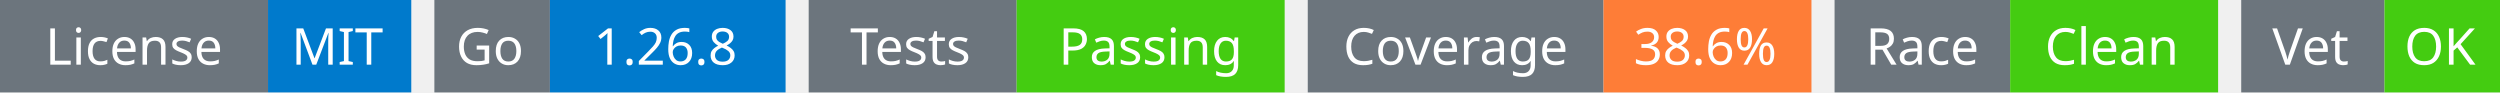
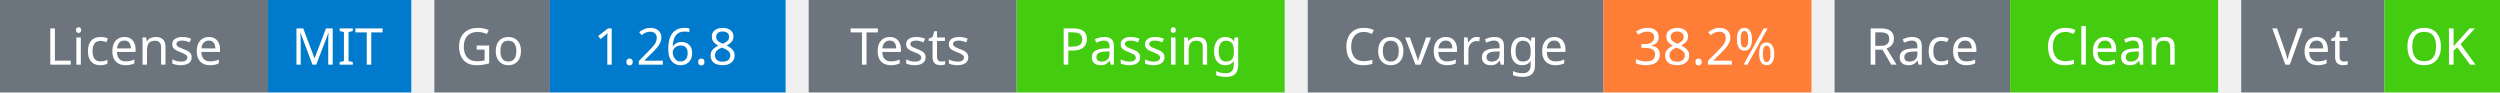
<svg xmlns="http://www.w3.org/2000/svg" width="541" height="20" viewBox="0 0 541 20">
  <g transform="translate(0, 0)">
    <rect x="0" y="0" width="58" height="20" fill="#6c757d" />
    <rect x="58" y="0" width="31" height="20" fill="#007acc" />
    <text x="29" y="14" text-anchor="middle" font-family="sans-serif" font-size="11" fill="white">License</text>
    <text x="73" y="14" text-anchor="middle" font-family="sans-serif" font-size="11" fill="white">MIT</text>
  </g>
  <g transform="translate(94, 0)">
    <rect x="0" y="0" width="25" height="20" fill="#6c757d" />
    <rect x="25" y="0" width="51" height="20" fill="#007acc" />
    <text x="12" y="14" text-anchor="middle" font-family="sans-serif" font-size="11" fill="white">Go</text>
    <text x="50" y="14" text-anchor="middle" font-family="sans-serif" font-size="11" fill="white">1.26.8</text>
  </g>
  <g transform="translate(175, 0)">
    <rect x="0" y="0" width="45" height="20" fill="#6c757d" />
    <rect x="45" y="0" width="58" height="20" fill="#4c1" />
    <text x="22" y="14" text-anchor="middle" font-family="sans-serif" font-size="11" fill="white">Tests</text>
    <text x="74" y="14" text-anchor="middle" font-family="sans-serif" font-size="11" fill="white">Passing</text>
  </g>
  <g transform="translate(283, 0)">
    <rect x="0" y="0" width="64" height="20" fill="#6c757d" />
    <rect x="64" y="0" width="45" height="20" fill="#fe7d37" />
    <text x="32" y="14" text-anchor="middle" font-family="sans-serif" font-size="11" fill="white">Coverage</text>
-     <text x="86" y="14" text-anchor="middle" font-family="sans-serif" font-size="11" fill="white">38.6%</text>
+     <text x="86" y="14" text-anchor="middle" font-family="sans-serif" font-size="11" fill="white">38.2%</text>
  </g>
  <g transform="translate(397, 0)">
    <rect x="0" y="0" width="38" height="20" fill="#6c757d" />
    <rect x="38" y="0" width="45" height="20" fill="#4c1" />
    <text x="19" y="14" text-anchor="middle" font-family="sans-serif" font-size="11" fill="white">Race</text>
    <text x="60" y="14" text-anchor="middle" font-family="sans-serif" font-size="11" fill="white">Clean</text>
  </g>
  <g transform="translate(485, 0)">
    <rect x="0" y="0" width="31" height="20" fill="#6c757d" />
    <rect x="31" y="0" width="25" height="20" fill="#4c1" />
    <text x="15" y="14" text-anchor="middle" font-family="sans-serif" font-size="11" fill="white">Vet</text>
    <text x="43" y="14" text-anchor="middle" font-family="sans-serif" font-size="11" fill="white">OK</text>
  </g>
</svg>
